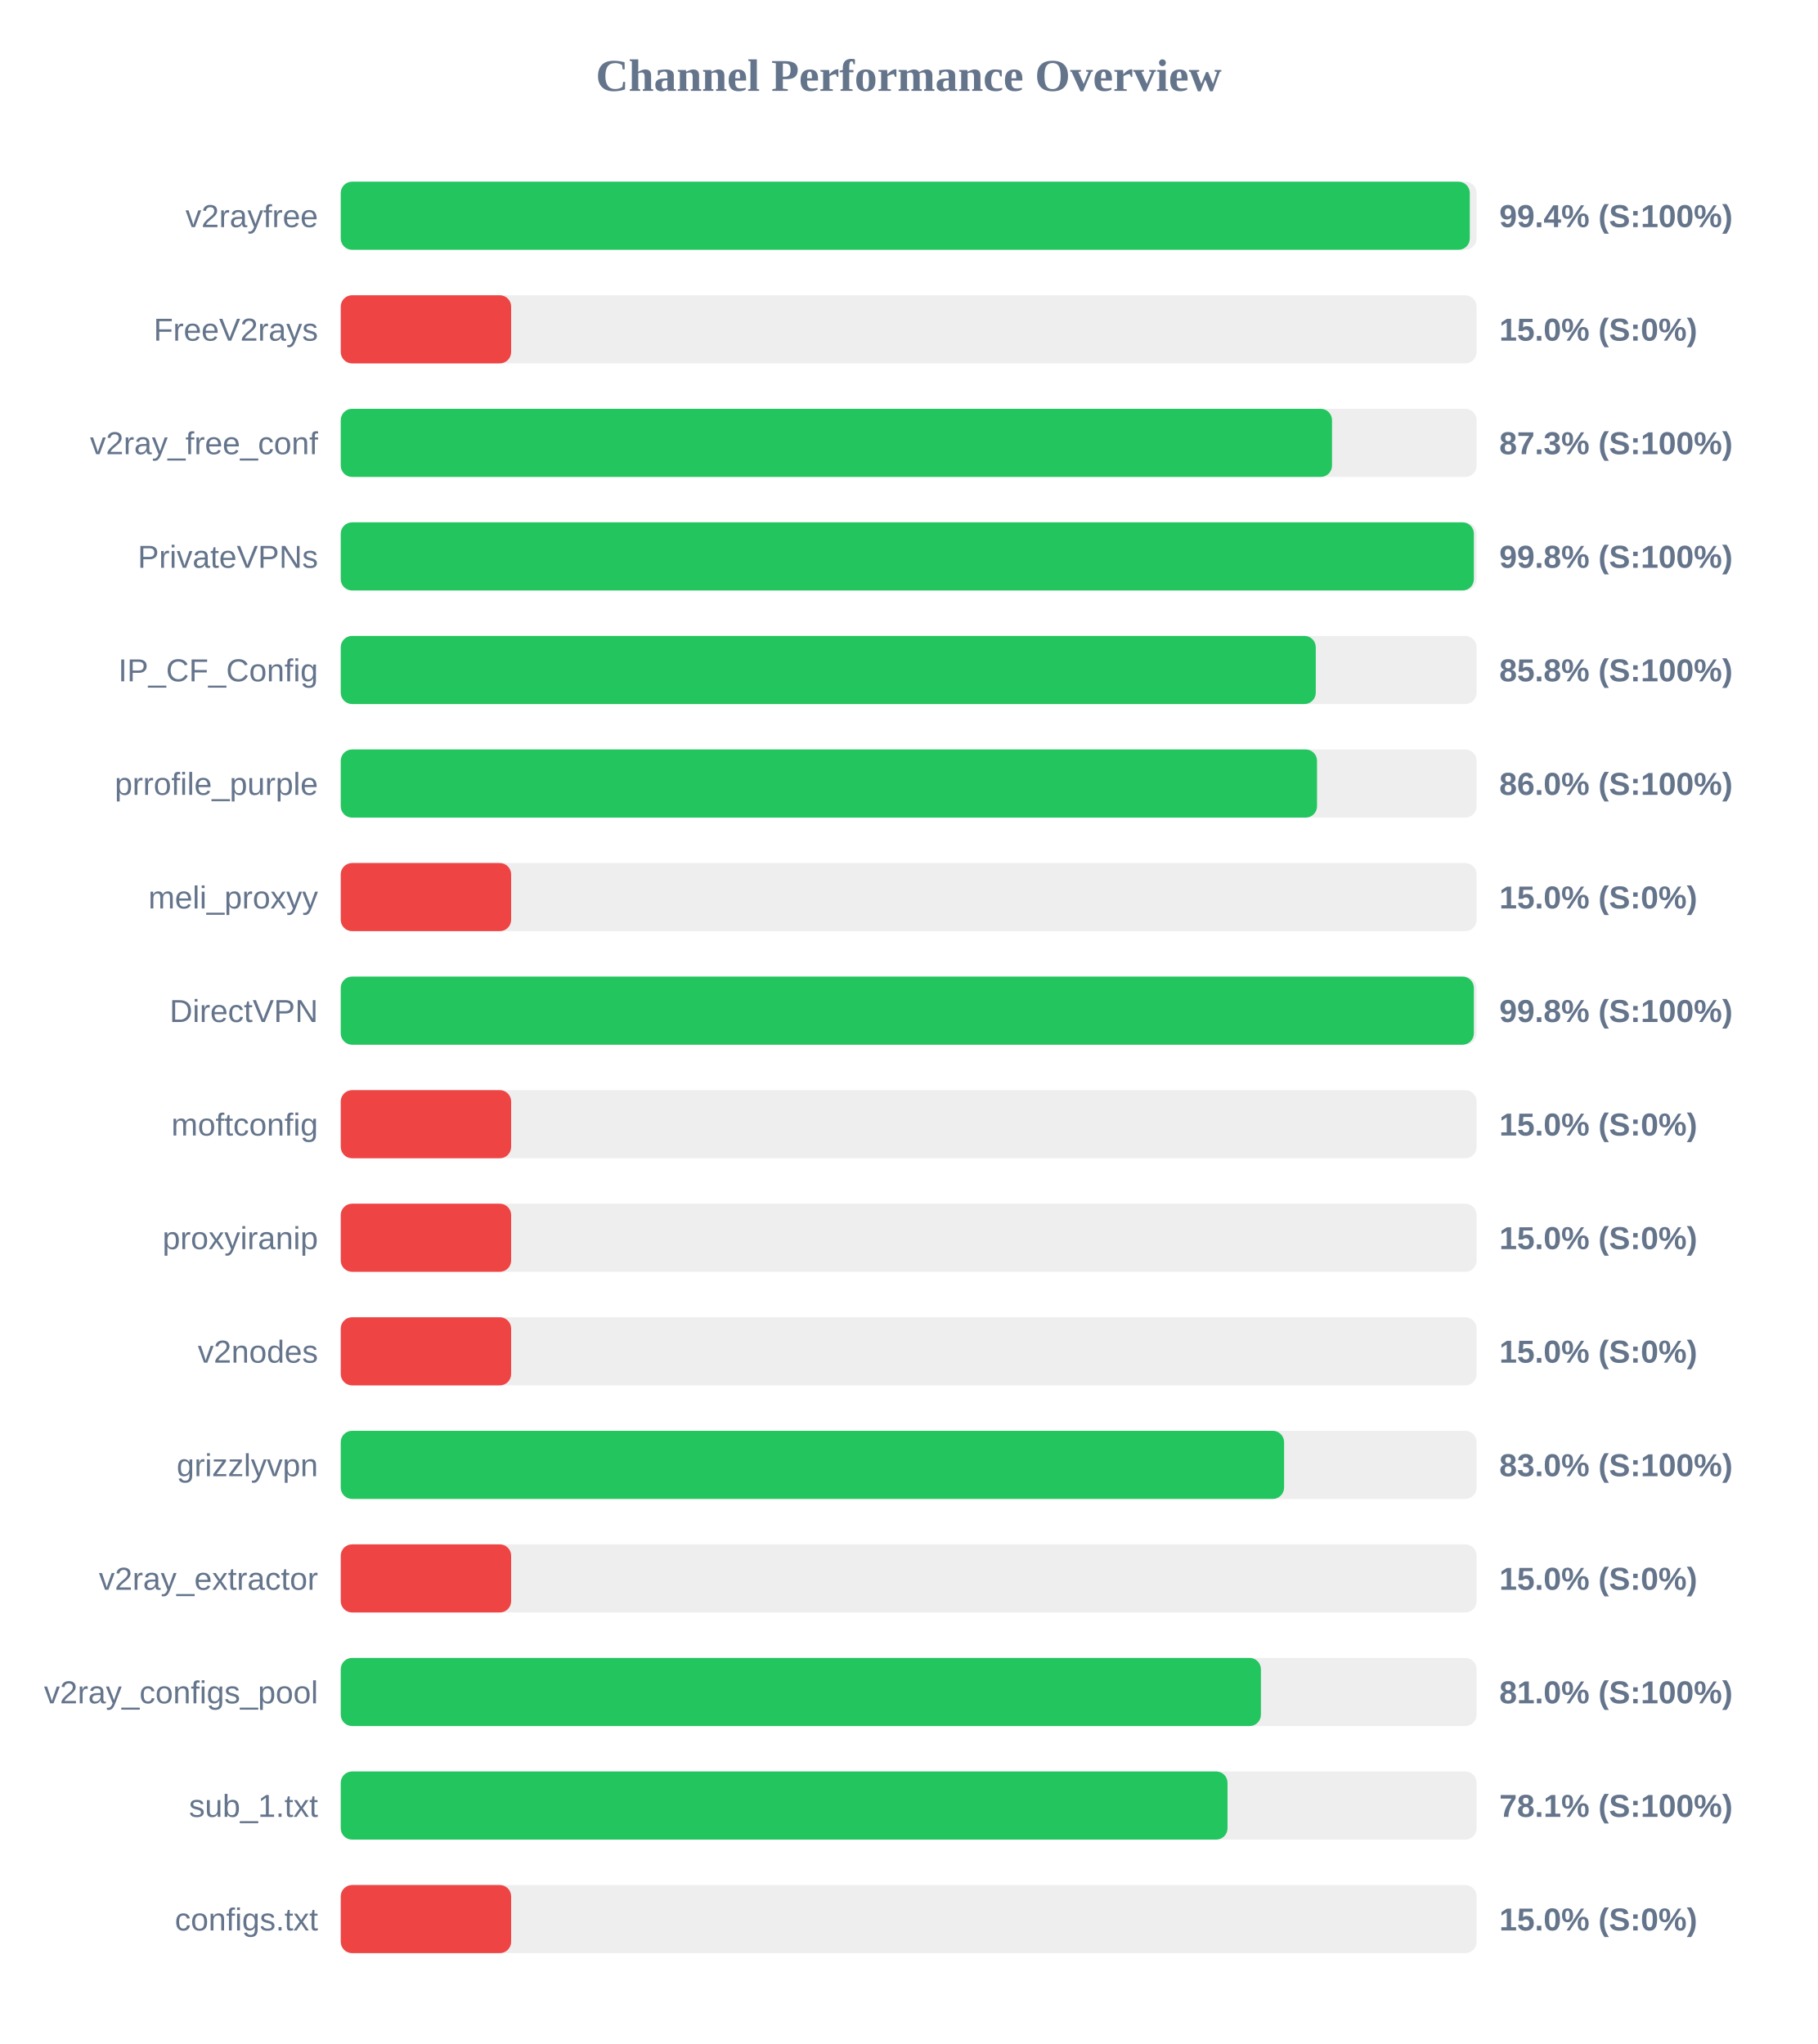
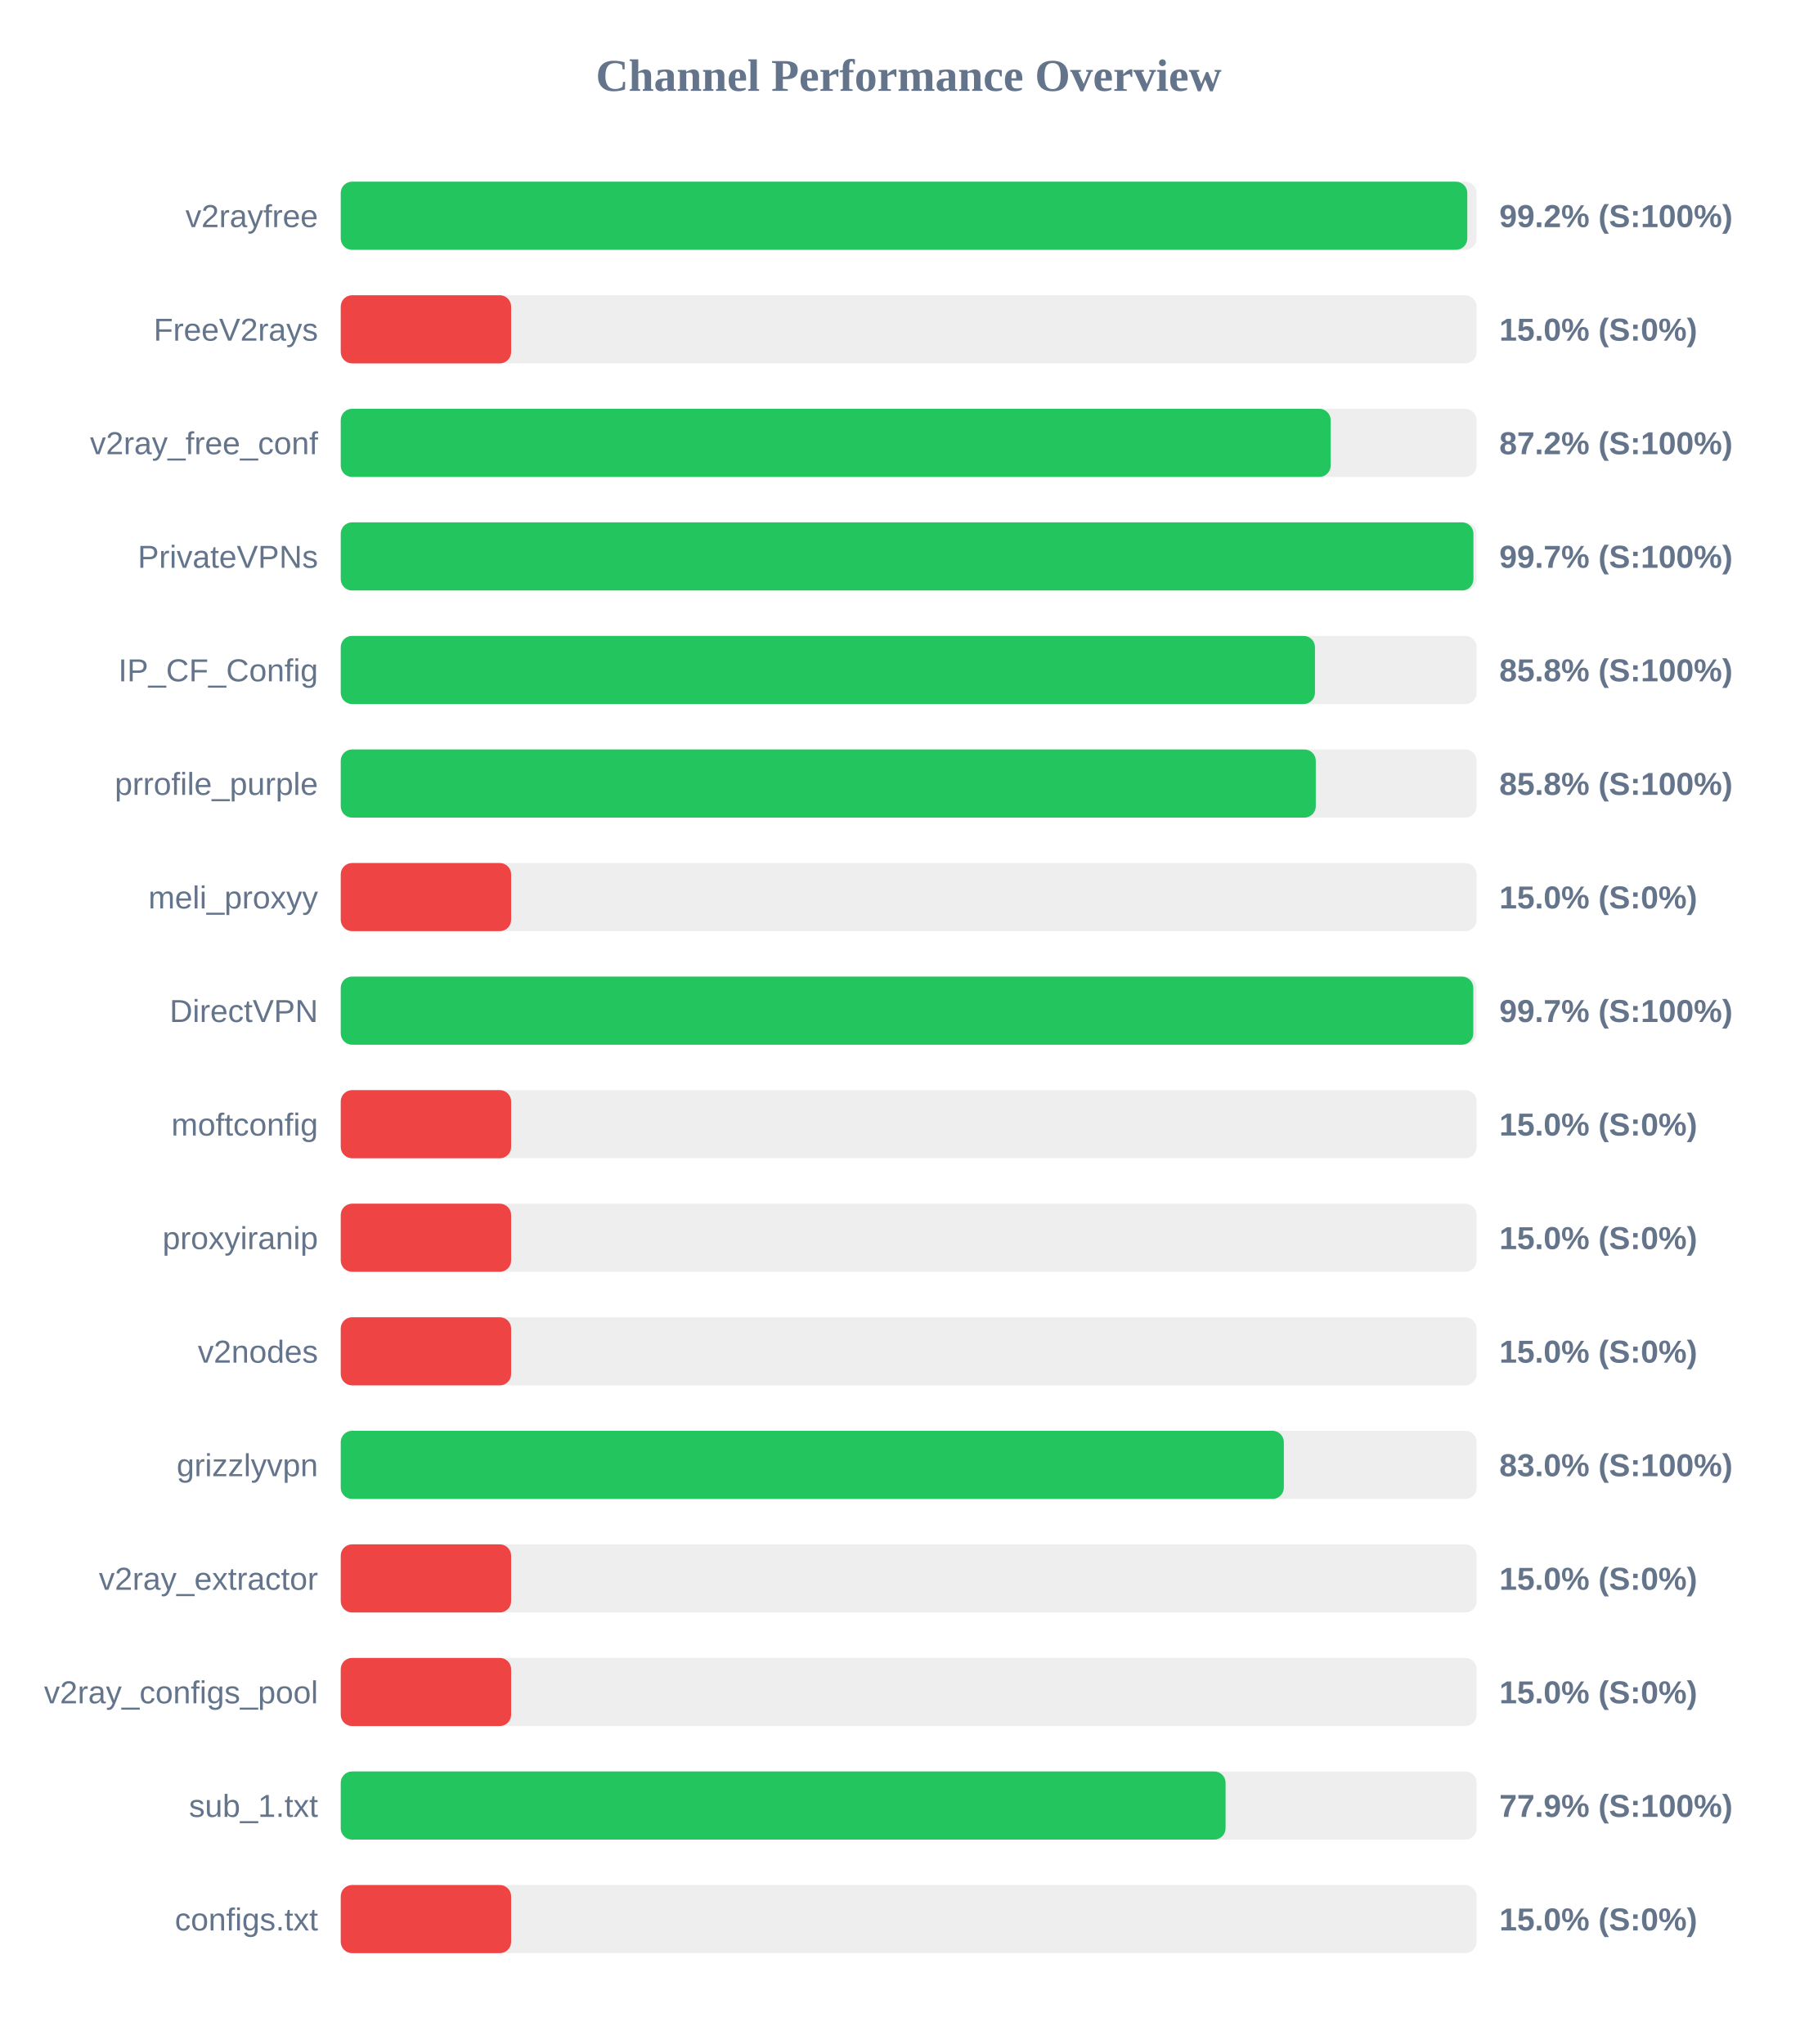
<svg xmlns="http://www.w3.org/2000/svg" width="800" height="900" version="1.1">
  <style>
        .row { font: 14px Arial; fill: #64748b; }
        .score { font: bold 14px Arial; fill: #64748b; }
    </style>
  <text x="400" y="40" text-anchor="middle" font-size="20px" font-weight="bold" fill="#64748b">Channel Performance Overview</text>
  <rect x="150" y="80" width="500" height="30" fill="#eee" rx="5" />
-   <rect x="150" y="80" width="497.0" height="30" fill="#22c55e" rx="5" />
+   <rect x="150" y="80" width="495.9" height="30" fill="#22c55e" rx="5" />
  <text x="140" y="100" text-anchor="end" class="row">v2rayfree</text>
-   <text x="660" y="100" text-anchor="start" class="score">99.4% (S:100%)</text>
+   <text x="660" y="100" text-anchor="start" class="score">99.2% (S:100%)</text>
  <rect x="150" y="130" width="500" height="30" fill="#eee" rx="5" />
  <rect x="150" y="130" width="75.0" height="30" fill="#ef4444" rx="5" />
  <text x="140" y="150" text-anchor="end" class="row">FreeV2rays</text>
  <text x="660" y="150" text-anchor="start" class="score">15.0% (S:0%)</text>
  <rect x="150" y="180" width="500" height="30" fill="#eee" rx="5" />
-   <rect x="150" y="180" width="436.35" height="30" fill="#22c55e" rx="5" />
+   <rect x="150" y="180" width="435.75" height="30" fill="#22c55e" rx="5" />
  <text x="140" y="200" text-anchor="end" class="row">v2ray_free_conf</text>
-   <text x="660" y="200" text-anchor="start" class="score">87.3% (S:100%)</text>
+   <text x="660" y="200" text-anchor="start" class="score">87.2% (S:100%)</text>
  <rect x="150" y="230" width="500" height="30" fill="#eee" rx="5" />
-   <rect x="150" y="230" width="498.8" height="30" fill="#22c55e" rx="5" />
+   <rect x="150" y="230" width="498.6" height="30" fill="#22c55e" rx="5" />
  <text x="140" y="250" text-anchor="end" class="row">PrivateVPNs</text>
-   <text x="660" y="250" text-anchor="start" class="score">99.8% (S:100%)</text>
+   <text x="660" y="250" text-anchor="start" class="score">99.7% (S:100%)</text>
  <rect x="150" y="280" width="500" height="30" fill="#eee" rx="5" />
-   <rect x="150" y="280" width="429.2" height="30" fill="#22c55e" rx="5" />
+   <rect x="150" y="280" width="428.85" height="30" fill="#22c55e" rx="5" />
  <text x="140" y="300" text-anchor="end" class="row">IP_CF_Config</text>
  <text x="660" y="300" text-anchor="start" class="score">85.8% (S:100%)</text>
  <rect x="150" y="330" width="500" height="30" fill="#eee" rx="5" />
-   <rect x="150" y="330" width="429.75" height="30" fill="#22c55e" rx="5" />
+   <rect x="150" y="330" width="429.2" height="30" fill="#22c55e" rx="5" />
  <text x="140" y="350" text-anchor="end" class="row">prrofile_purple</text>
-   <text x="660" y="350" text-anchor="start" class="score">86.0% (S:100%)</text>
+   <text x="660" y="350" text-anchor="start" class="score">85.8% (S:100%)</text>
  <rect x="150" y="380" width="500" height="30" fill="#eee" rx="5" />
  <rect x="150" y="380" width="75.0" height="30" fill="#ef4444" rx="5" />
  <text x="140" y="400" text-anchor="end" class="row">meli_proxyy</text>
  <text x="660" y="400" text-anchor="start" class="score">15.0% (S:0%)</text>
  <rect x="150" y="430" width="500" height="30" fill="#eee" rx="5" />
-   <rect x="150" y="430" width="498.8" height="30" fill="#22c55e" rx="5" />
+   <rect x="150" y="430" width="498.55" height="30" fill="#22c55e" rx="5" />
  <text x="140" y="450" text-anchor="end" class="row">DirectVPN</text>
-   <text x="660" y="450" text-anchor="start" class="score">99.8% (S:100%)</text>
+   <text x="660" y="450" text-anchor="start" class="score">99.7% (S:100%)</text>
  <rect x="150" y="480" width="500" height="30" fill="#eee" rx="5" />
  <rect x="150" y="480" width="75.0" height="30" fill="#ef4444" rx="5" />
  <text x="140" y="500" text-anchor="end" class="row">moftconfig</text>
  <text x="660" y="500" text-anchor="start" class="score">15.0% (S:0%)</text>
  <rect x="150" y="530" width="500" height="30" fill="#eee" rx="5" />
  <rect x="150" y="530" width="75.0" height="30" fill="#ef4444" rx="5" />
  <text x="140" y="550" text-anchor="end" class="row">proxyiranip</text>
  <text x="660" y="550" text-anchor="start" class="score">15.0% (S:0%)</text>
  <rect x="150" y="580" width="500" height="30" fill="#eee" rx="5" />
  <rect x="150" y="580" width="75.0" height="30" fill="#ef4444" rx="5" />
  <text x="140" y="600" text-anchor="end" class="row">v2nodes</text>
  <text x="660" y="600" text-anchor="start" class="score">15.0% (S:0%)</text>
  <rect x="150" y="630" width="500" height="30" fill="#eee" rx="5" />
-   <rect x="150" y="630" width="415.25" height="30" fill="#22c55e" rx="5" />
+   <rect x="150" y="630" width="415.15" height="30" fill="#22c55e" rx="5" />
  <text x="140" y="650" text-anchor="end" class="row">grizzlyvpn</text>
  <text x="660" y="650" text-anchor="start" class="score">83.0% (S:100%)</text>
  <rect x="150" y="680" width="500" height="30" fill="#eee" rx="5" />
  <rect x="150" y="680" width="75.0" height="30" fill="#ef4444" rx="5" />
  <text x="140" y="700" text-anchor="end" class="row">v2ray_extractor</text>
  <text x="660" y="700" text-anchor="start" class="score">15.0% (S:0%)</text>
  <rect x="150" y="730" width="500" height="30" fill="#eee" rx="5" />
-   <rect x="150" y="730" width="405.05" height="30" fill="#22c55e" rx="5" />
+   <rect x="150" y="730" width="75.0" height="30" fill="#ef4444" rx="5" />
  <text x="140" y="750" text-anchor="end" class="row">v2ray_configs_pool</text>
-   <text x="660" y="750" text-anchor="start" class="score">81.0% (S:100%)</text>
+   <text x="660" y="750" text-anchor="start" class="score">15.0% (S:0%)</text>
  <rect x="150" y="780" width="500" height="30" fill="#eee" rx="5" />
-   <rect x="150" y="780" width="390.35" height="30" fill="#22c55e" rx="5" />
+   <rect x="150" y="780" width="389.5" height="30" fill="#22c55e" rx="5" />
  <text x="140" y="800" text-anchor="end" class="row">sub_1.txt</text>
-   <text x="660" y="800" text-anchor="start" class="score">78.1% (S:100%)</text>
+   <text x="660" y="800" text-anchor="start" class="score">77.9% (S:100%)</text>
  <rect x="150" y="830" width="500" height="30" fill="#eee" rx="5" />
  <rect x="150" y="830" width="75.0" height="30" fill="#ef4444" rx="5" />
  <text x="140" y="850" text-anchor="end" class="row">configs.txt</text>
  <text x="660" y="850" text-anchor="start" class="score">15.0% (S:0%)</text>
</svg>
